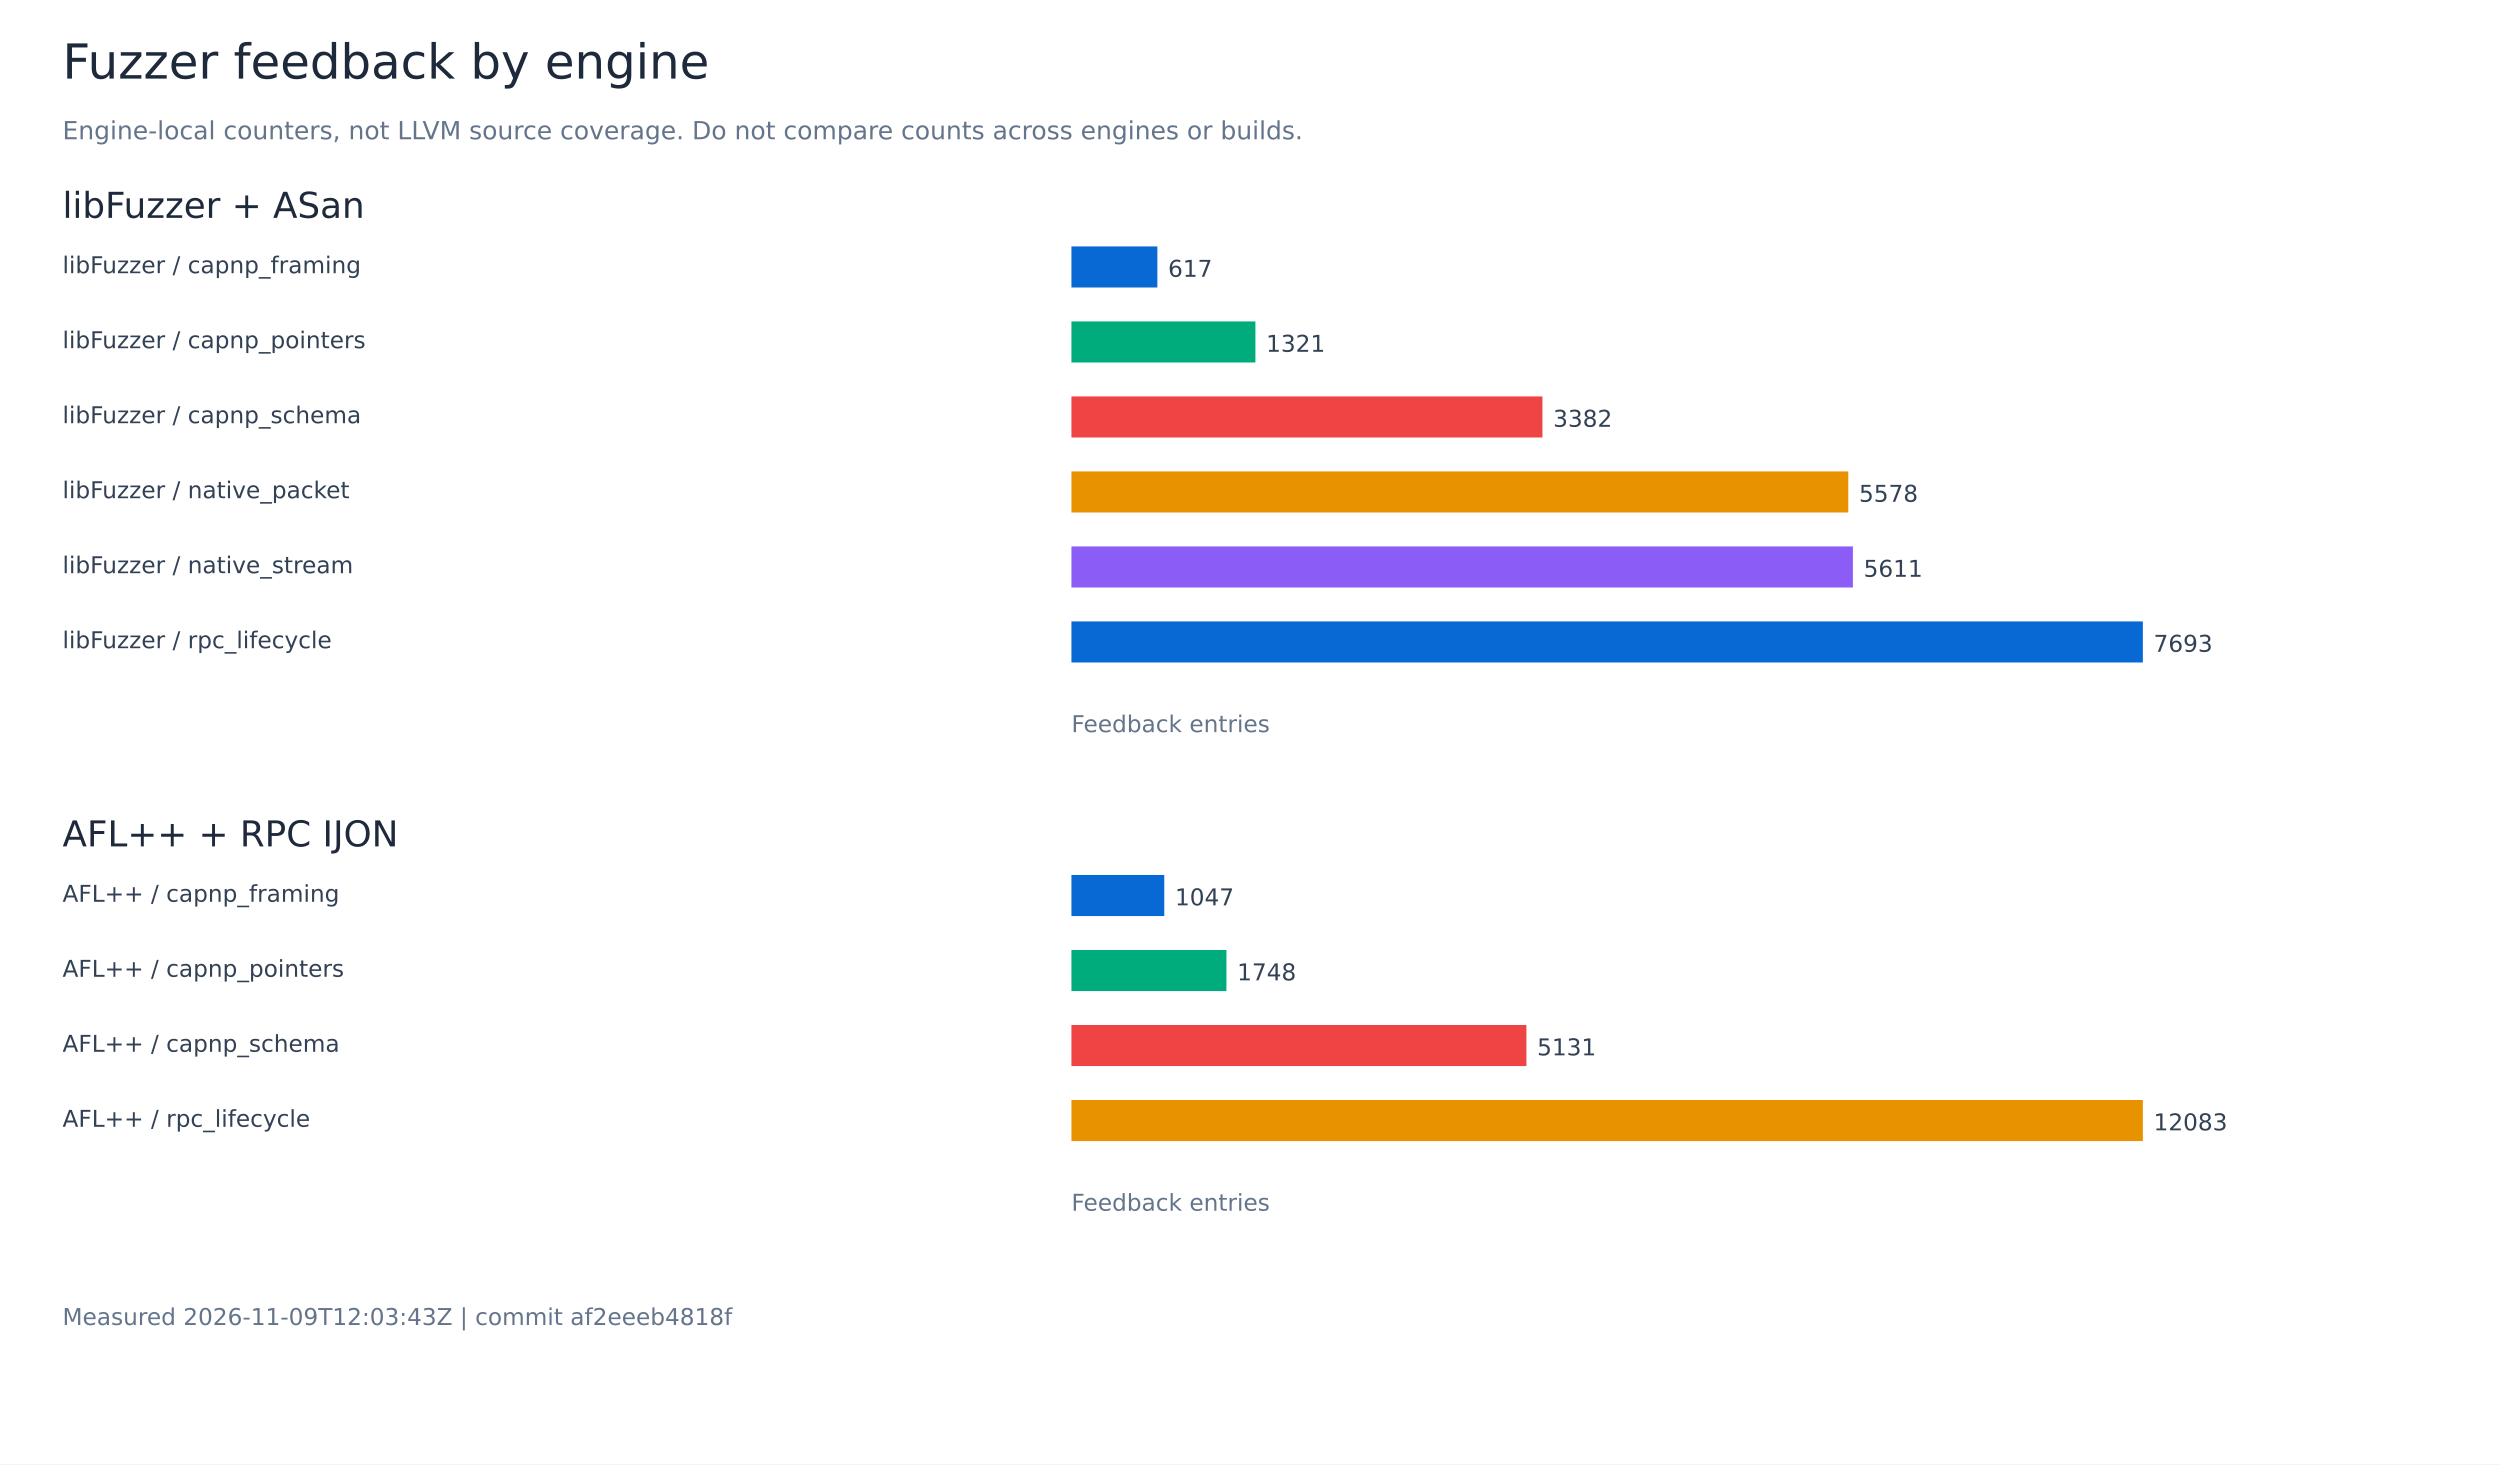
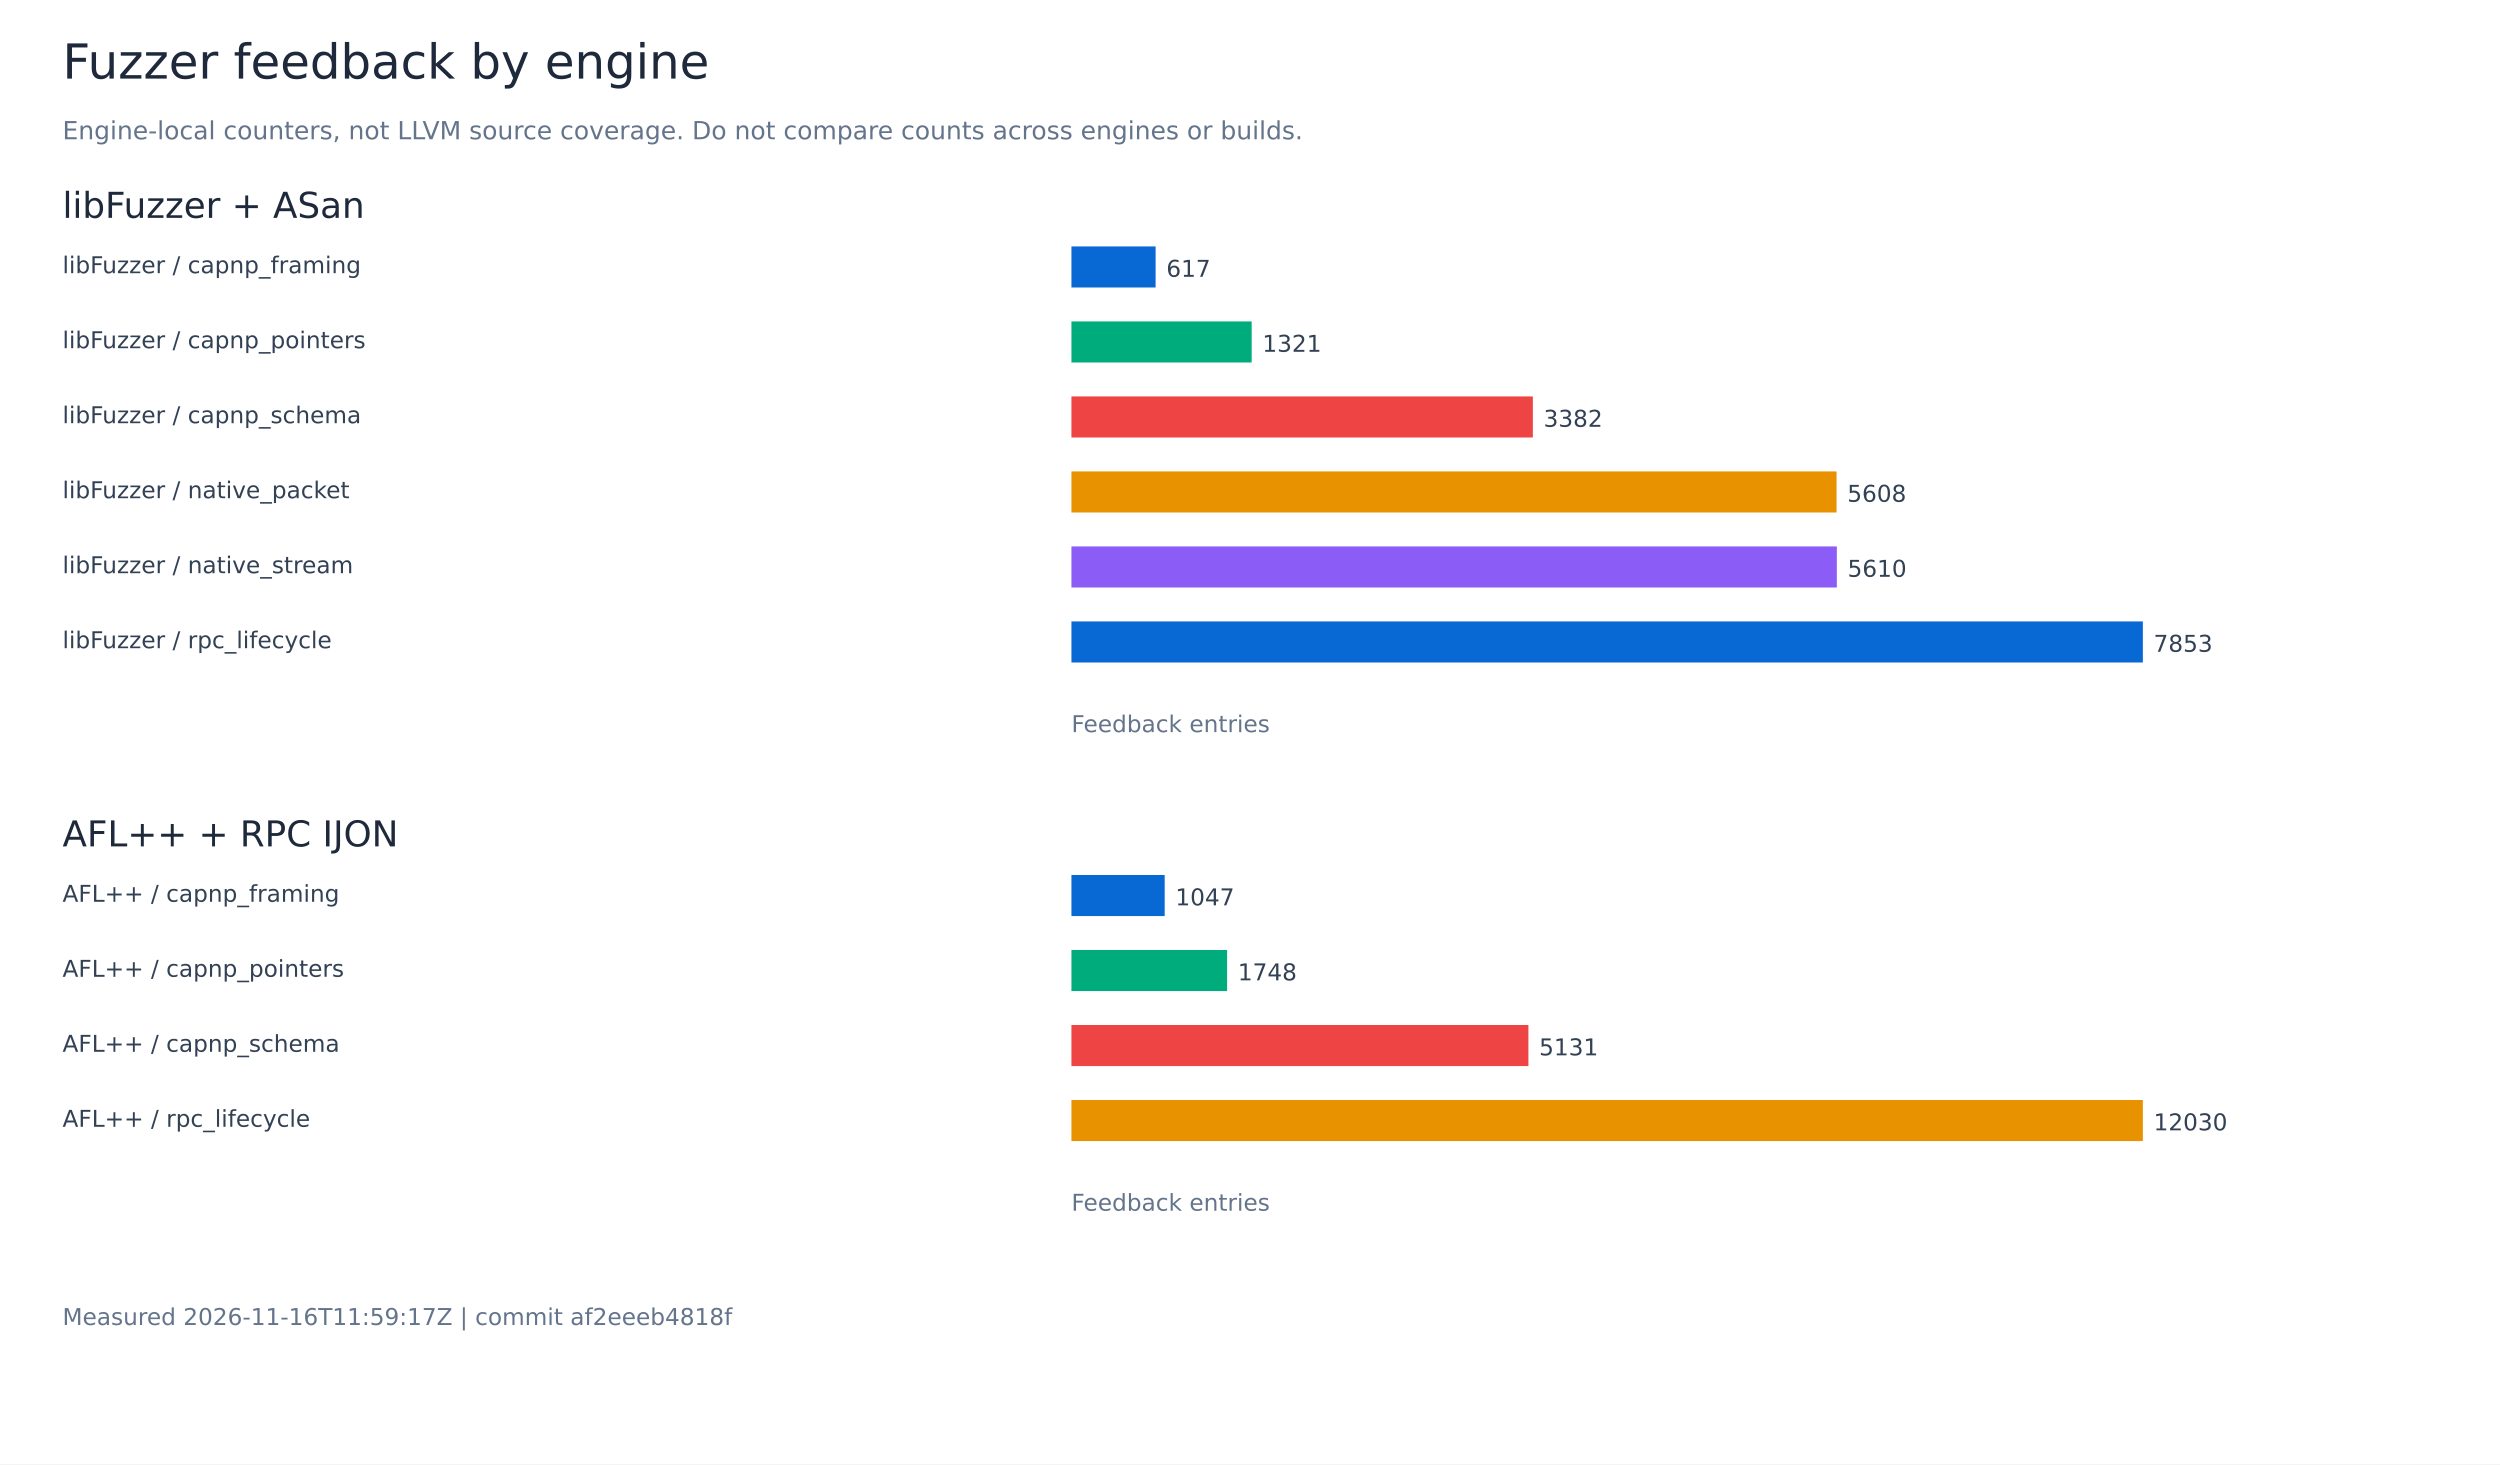
<svg xmlns="http://www.w3.org/2000/svg" width="1400" height="820" viewBox="0 0 1400 820" role="img" aria-labelledby="title">
  <rect width="1400" height="820" fill="white" />
  <g font-family="DejaVu Sans, sans-serif">
    <text x="35.00" y="44.00" font-size="27" fill="#1e293b">Fuzzer feedback by engine</text>
    <text x="35.00" y="78.00" font-size="14" fill="#64748b">Engine-local counters, not LLVM source coverage. Do not compare counts across engines or builds.</text>
    <text x="35.00" y="122.00" font-size="20" fill="#1e293b">libFuzzer + ASan</text>
    <text x="35.00" y="153.00" font-size="13" fill="#334155">libFuzzer / capnp_framing</text>
-     <rect x="600.00" y="138.00" width="48.12" height="23" fill="#0868d4" />
-     <text x="654.12" y="155.00" font-size="13" fill="#334155">617</text>
+     <rect x="600.00" y="138.00" width="47.14" height="23" fill="#0868d4" />
+     <text x="653.14" y="155.00" font-size="13" fill="#334155">617</text>
    <text x="35.00" y="195.00" font-size="13" fill="#334155">libFuzzer / capnp_pointers</text>
-     <rect x="600.00" y="180.00" width="103.03" height="23" fill="#00ac7b" />
-     <text x="709.03" y="197.00" font-size="13" fill="#334155">1321</text>
+     <rect x="600.00" y="180.00" width="100.93" height="23" fill="#00ac7b" />
+     <text x="706.93" y="197.00" font-size="13" fill="#334155">1321</text>
    <text x="35.00" y="237.00" font-size="13" fill="#334155">libFuzzer / capnp_schema</text>
-     <rect x="600.00" y="222.00" width="263.77" height="23" fill="#ef4444" />
-     <text x="869.77" y="239.00" font-size="13" fill="#334155">3382</text>
+     <rect x="600.00" y="222.00" width="258.40" height="23" fill="#ef4444" />
+     <text x="864.40" y="239.00" font-size="13" fill="#334155">3382</text>
    <text x="35.00" y="279.00" font-size="13" fill="#334155">libFuzzer / native_packet</text>
-     <rect x="600.00" y="264.00" width="435.04" height="23" fill="#e89200" />
-     <text x="1041.04" y="281.00" font-size="13" fill="#334155">5578</text>
+     <rect x="600.00" y="264.00" width="428.47" height="23" fill="#e89200" />
+     <text x="1034.47" y="281.00" font-size="13" fill="#334155">5608</text>
    <text x="35.00" y="321.00" font-size="13" fill="#334155">libFuzzer / native_stream</text>
-     <rect x="600.00" y="306.00" width="437.62" height="23" fill="#8b5cf6" />
-     <text x="1043.62" y="323.00" font-size="13" fill="#334155">5611</text>
+     <rect x="600.00" y="306.00" width="428.63" height="23" fill="#8b5cf6" />
+     <text x="1034.63" y="323.00" font-size="13" fill="#334155">5610</text>
    <text x="35.00" y="363.00" font-size="13" fill="#334155">libFuzzer / rpc_lifecycle</text>
    <rect x="600.00" y="348.00" width="600.00" height="23" fill="#0868d4" />
-     <text x="1206.00" y="365.00" font-size="13" fill="#334155">7693</text>
+     <text x="1206.00" y="365.00" font-size="13" fill="#334155">7853</text>
    <text x="600.00" y="410.00" font-size="13" fill="#64748b">Feedback entries</text>
    <text x="35.00" y="474.00" font-size="20" fill="#1e293b">AFL++ + RPC IJON</text>
    <text x="35.00" y="505.00" font-size="13" fill="#334155">AFL++ / capnp_framing</text>
-     <rect x="600.00" y="490.00" width="51.99" height="23" fill="#0868d4" />
-     <text x="657.99" y="507.00" font-size="13" fill="#334155">1047</text>
+     <rect x="600.00" y="490.00" width="52.22" height="23" fill="#0868d4" />
+     <text x="658.22" y="507.00" font-size="13" fill="#334155">1047</text>
    <text x="35.00" y="547.00" font-size="13" fill="#334155">AFL++ / capnp_pointers</text>
-     <rect x="600.00" y="532.00" width="86.80" height="23" fill="#00ac7b" />
-     <text x="692.80" y="549.00" font-size="13" fill="#334155">1748</text>
+     <rect x="600.00" y="532.00" width="87.18" height="23" fill="#00ac7b" />
+     <text x="693.18" y="549.00" font-size="13" fill="#334155">1748</text>
    <text x="35.00" y="589.00" font-size="13" fill="#334155">AFL++ / capnp_schema</text>
-     <rect x="600.00" y="574.00" width="254.79" height="23" fill="#ef4444" />
-     <text x="860.79" y="591.00" font-size="13" fill="#334155">5131</text>
+     <rect x="600.00" y="574.00" width="255.91" height="23" fill="#ef4444" />
+     <text x="861.91" y="591.00" font-size="13" fill="#334155">5131</text>
    <text x="35.00" y="631.00" font-size="13" fill="#334155">AFL++ / rpc_lifecycle</text>
    <rect x="600.00" y="616.00" width="600.00" height="23" fill="#e89200" />
-     <text x="1206.00" y="633.00" font-size="13" fill="#334155">12083</text>
+     <text x="1206.00" y="633.00" font-size="13" fill="#334155">12030</text>
    <text x="600.00" y="678.00" font-size="13" fill="#64748b">Feedback entries</text>
-     <text x="35.00" y="742.00" font-size="13" fill="#64748b">Measured 2026-11-09T12:03:43Z | commit af2eeeb4818f</text>
+     <text x="35.00" y="742.00" font-size="13" fill="#64748b">Measured 2026-11-16T11:59:17Z | commit af2eeeb4818f</text>
  </g>
</svg>
